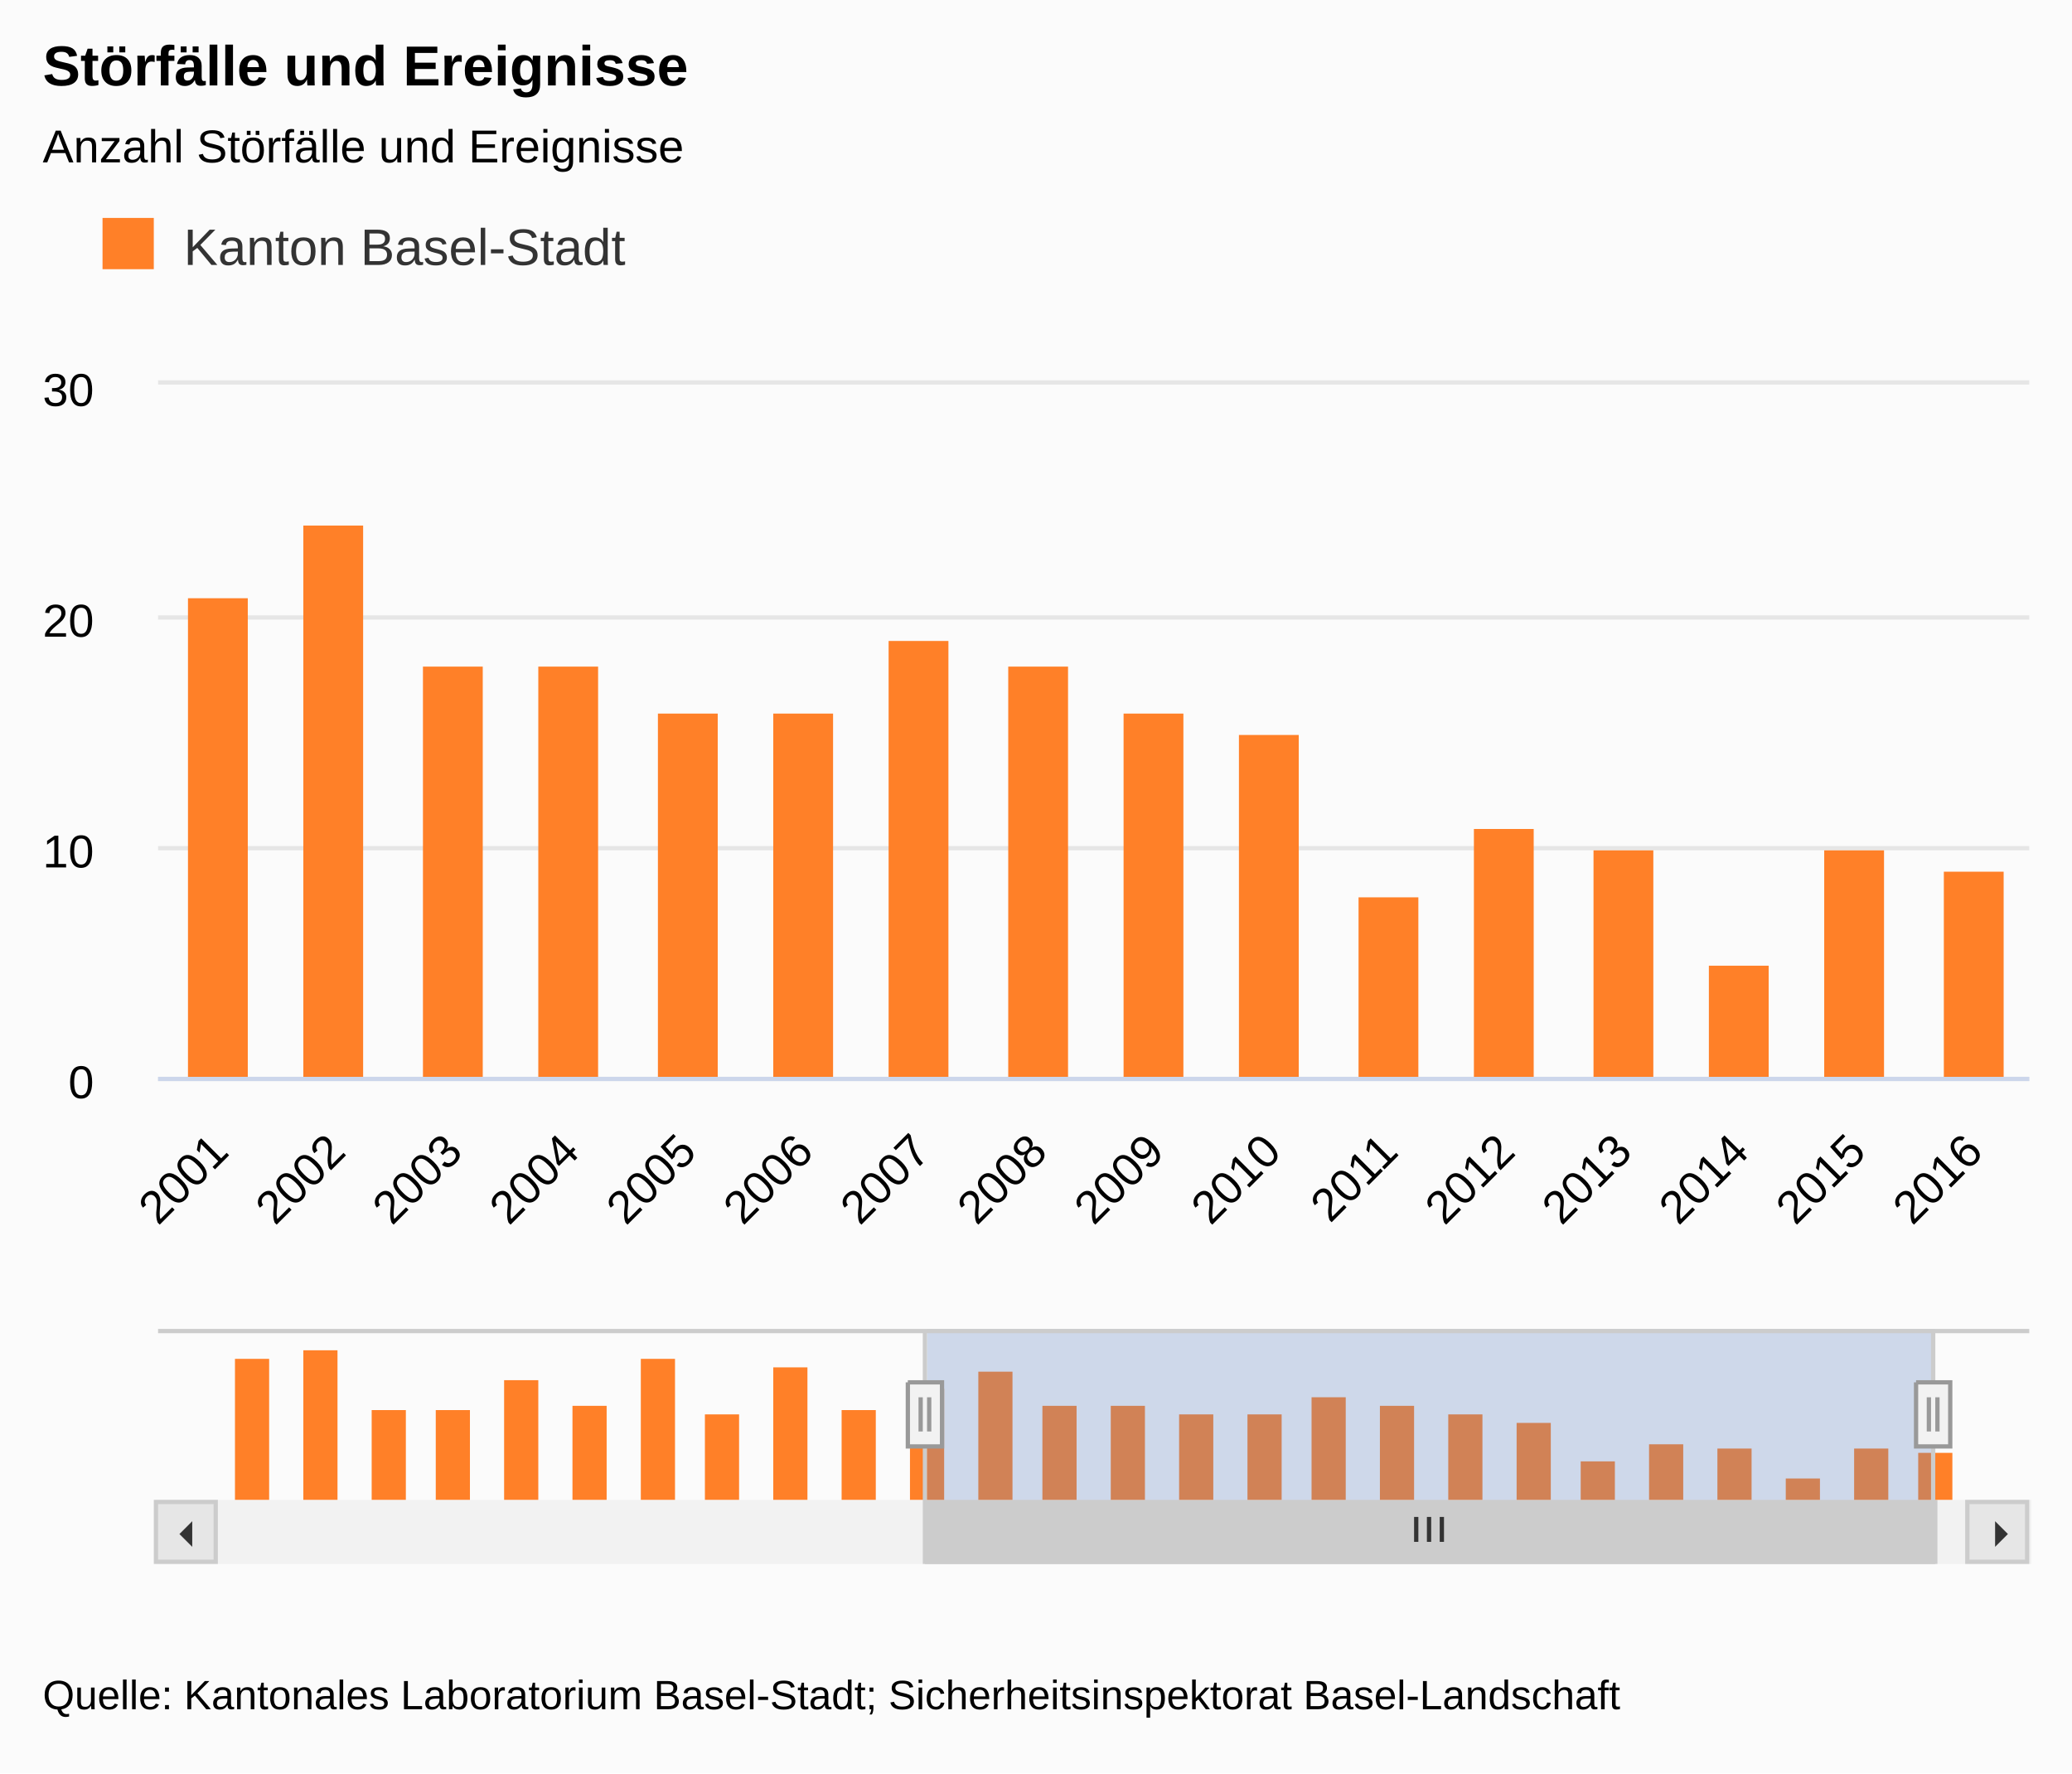
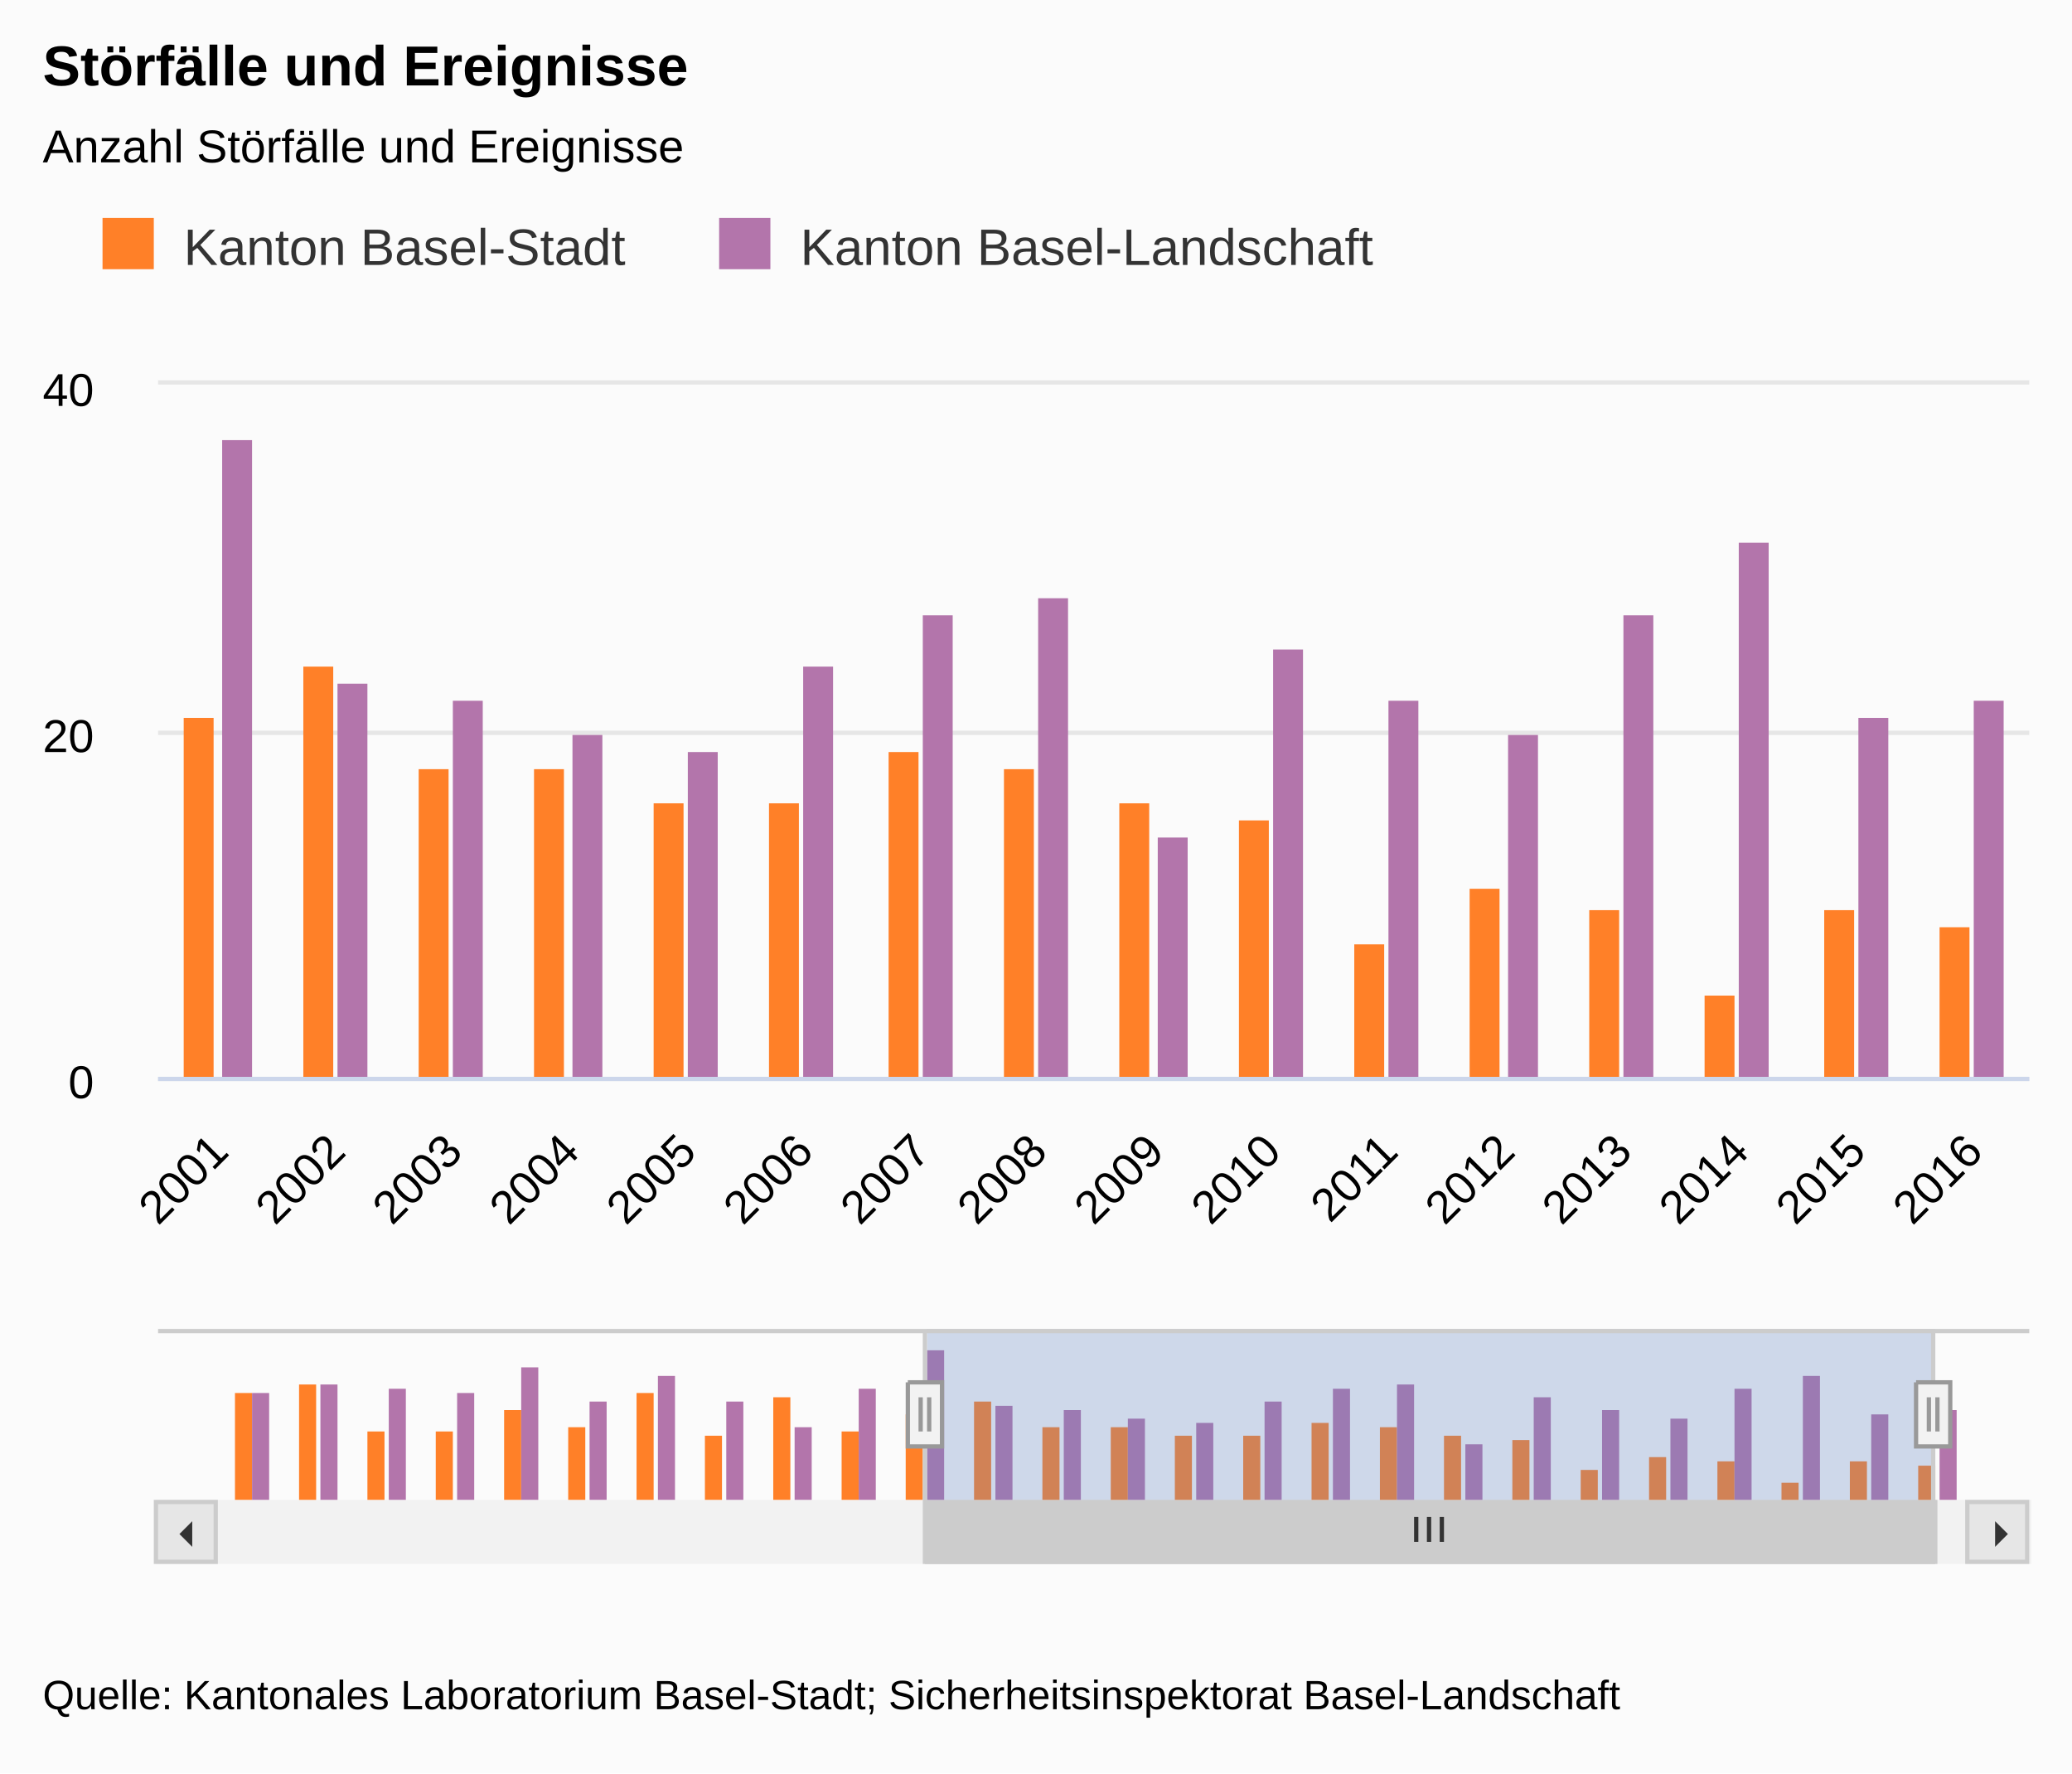
<svg xmlns="http://www.w3.org/2000/svg" class="highcharts-root" viewBox="0 0 485 415" font-family="Arial" font-size="12">
  <defs>
    <clipPath id="a">
      <path fill="none" d="M0 0h438v162H0z" />
    </clipPath>
    <clipPath id="b">
      <path fill="none" d="M0 0h410v40H0z" />
    </clipPath>
  </defs>
  <rect fill="#fbfbfb" class="highcharts-background" width="485" height="415" rx="0" ry="0" />
  <path fill="none" class="highcharts-plot-background" d="M37 90h438v162H37z" />
  <text transform="translate(10 451)" class="highcharts-label" cursor="pointer">
    <tspan>&gt; Indikator-Details</tspan>
  </text>
  <g class="highcharts-grid highcharts-xaxis-grid">
    <path fill="none" class="highcharts-grid-line" d="M63.5 90v162m0-162v162m28-162v162m0-162v162m27-162v162m0-162v162m28-162v162m0-162v162m27-162v162m0-162v162m27-162v162m0-162v162m28-162v162m0-162v162m27-162v162m0-162v162m27-162v162m0-162v162m28-162v162m0-162v162m27-162v162m0-162v162m28-162v162m0-162v162m27-162v162m0-162v162m27-162v162m0-162v162m28-162v162m0-162v162m27-162v162m0-162v162" />
  </g>
  <g class="highcharts-grid highcharts-xaxis-grid highcharts-navigator-xaxis">
    <path fill="none" class="highcharts-grid-line" d="M58.5 311v40m158-40v40m157-40v40" />
  </g>
  <g class="highcharts-grid highcharts-yaxis-grid">
-     <path fill="none" stroke="#e6e6e6" class="highcharts-grid-line" d="M37 252.5h438m-438-54h438m-438-54h438m-438-55h438" />
+     <path fill="none" stroke="#e6e6e6" class="highcharts-grid-line" d="M37 252.5h438m-438-81h438m-438-82h438" />
  </g>
  <g class="highcharts-grid highcharts-yaxis-grid highcharts-navigator-yaxis">
-     <path fill="none" class="highcharts-grid-line" d="M51 351.5h410m-410-32h410" />
+     <path fill="none" class="highcharts-grid-line" d="M51 351.5h410" />
  </g>
  <path fill="none" class="highcharts-plot-border" d="M37 90h438v162H37z" />
  <g class="highcharts-axis highcharts-xaxis">
    <path fill="none" class="highcharts-axis-line" stroke="#ccd6eb" d="M37 252.5h438" />
  </g>
  <g class="highcharts-axis highcharts-xaxis highcharts-navigator-xaxis">
    <path fill="none" class="highcharts-axis-line" d="M51 351h410" />
  </g>
  <g class="highcharts-axis highcharts-yaxis">
    <path fill="none" class="highcharts-axis-line" d="M37 90v162" />
  </g>
  <g class="highcharts-axis highcharts-yaxis">
    <path fill="none" class="highcharts-axis-line" d="M475 90v162" />
  </g>
  <g class="highcharts-axis highcharts-yaxis highcharts-navigator-yaxis">
    <path fill="none" class="highcharts-axis-line" d="M37 311v40" />
  </g>
  <g class="highcharts-scrollbar" transform="translate(37 352)">
    <rect fill="#f2f2f2" class="highcharts-scrollbar-track" rx="0" ry="0" height="14" width="438" stroke="#f2f2f2" y="-.5" />
    <g transform="translate(180 -.5)">
      <rect fill="#ccc" class="highcharts-scrollbar-thumb" height="14" width="236" rx="0" ry="0" stroke="#ccc" />
      <path fill="none" d="M114.5 3.5v5.833m3-5.833v5.833m3-5.833v5.833" class="highcharts-scrollbar-rifles" stroke="#333" />
    </g>
    <rect fill="#e6e6e6" class="highcharts-scrollbar-button" stroke="#ccc" x="-.5" y="-.5" width="14" height="14" rx="0" ry="0" />
    <path fill="#333" d="M8 4v6L5 7" class="highcharts-scrollbar-arrow" />
    <g transform="translate(424)">
      <rect fill="#e6e6e6" class="highcharts-scrollbar-button" stroke="#ccc" x="-.5" y="-.5" width="14" height="14" rx="0" ry="0" />
      <path fill="#333" d="M6 4v6l3-3" class="highcharts-scrollbar-arrow" />
    </g>
  </g>
  <g class="highcharts-series-group">
    <g class="highcharts-series highcharts-series-0 highcharts-column-series highcharts-color-undefined highcharts-tracker" transform="translate(37 90)" clip-path="url(#a)">
-       <path fill="#FF8028" class="highcharts-point" d="M-267 23h14v140h-14zm28-11h14v151h-14zm27 59h14v92h-14zm27 0h14v92h-14zm28-27h14v119h-14zm27 22h14v97h-14zm28-43h14v140h-14zm27 54h14v86h-14zm27-49h14v135h-14zm28 43h14v92h-14zM7 50h14v113H7zm27-17h14v130H34zm28 33h14v97H62zm27 0h14v97H89zm28 11h14v86h-14zm27 0h14v86h-14zm27-17h14v103h-14zm28 6h14v97h-14zm27 11h14v86h-14zm27 5h14v81h-14zm28 38h14v43h-14zm27-16h14v59h-14zm28 5h14v54h-14zm27 27h14v27h-14zm27-27h14v54h-14zm28 5h14v49h-14z" />
+       <path fill="#FF8028" class="highcharts-point" d="M-267 58h7v105h-7zm27-8h7v113h-7zm27 44h7v69h-7zm28 0h7v69h-7zm27-20h7v89h-7zm27 16h7v73h-7zm28-32h7v105h-7zm27 40h7v65h-7zm28-36h7v101h-7zm27 32h7v69h-7zM6 78h7v85H6zm28-12h7v97h-7zm27 24h7v73h-7zm27 0h7v73h-7zm28 8h7v65h-7zm27 0h7v65h-7zm28-12h7v77h-7zm27 4h7v73h-7zm27 8h7v65h-7zm28 4h7v61h-7zm27 29h7v32h-7zm27-13h7v45h-7zm28 5h7v40h-7zm27 20h7v20h-7zm28-20h7v40h-7zm27 4h7v36h-7z" />
    </g>
-     <g class="highcharts-series highcharts-series-1 highcharts-column-series highcharts-color-undefined" transform="translate(51 311)" clip-path="url(#b)">
-       <path fill="#FF8028" class="highcharts-point" d="M4 7h8v34H4zm16-2h8v36h-8zm16 14h8v22h-8zm15 0h8v22h-8zm16-7h8v29h-8zm16 6h8v23h-8zM99 7h8v34h-8zm15 13h8v21h-8zm16-11h8v32h-8zm16 10h8v22h-8zm16-5h8v27h-8zm16-4h8v31h-8zm15 8h8v23h-8zm16 0h8v23h-8zm16 2h8v21h-8zm16 0h8v21h-8zm15-4h8v25h-8zm16 2h8v23h-8zm16 2h8v21h-8zm16 2h8v19h-8zm15 9h8v10h-8zm16-4h8v14h-8zm16 1h8v13h-8zm16 7h8v6h-8zm16-7h8v13h-8zm15 1h8v12h-8z" />
+     <g class="highcharts-series highcharts-series-1 highcharts-column-series highcharts-color-undefined highcharts-tracker" transform="translate(37 90)" clip-path="url(#a)">
+       <path fill="#B375AB" class="highcharts-point" d="M-259 58h7v105h-7zm27-8h7v113h-7zm28 4h7v109h-7zm27 4h7v105h-7zm27-29h7v134h-7zm28 37h7v97h-7zm27-29h7v126h-7zm27 29h7v97h-7zm28 24h7v73h-7zm27-36h7v109h-7zm28-41h7v150h-7zm27 57h7v93h-7zm27 4h7v89h-7zm28 8h7v81h-7zm27 4h7v77h-7zm27-20h7v97h-7zm28-12h7v109h-7zm27-4h7v113h-7zm28 56h7v57h-7zm27-44h7v101h-7zm27 12h7v89h-7zm28 8h7v81h-7zm27-28h7v109h-7zm27-17h7v126h-7zm28 41h7v85h-7zm27-4h7v89h-7z" />
+     </g>
+     <g class="highcharts-series highcharts-series-2 highcharts-column-series highcharts-color-undefined" transform="translate(51 311)" clip-path="url(#b)">
+       <path fill="#FF8028" class="highcharts-point" d="M4 15h4v26H4zm15-2h4v28h-4zm16 11h4v17h-4zm16 0h4v17h-4zm16-5h4v22h-4zm15 4h4v18h-4zm16-8h4v26h-4zm16 10h4v16h-4zm16-9h4v25h-4zm16 8h4v17h-4zm15-4h4v21h-4zm16-3h4v24h-4zm16 6h4v18h-4zm16 0h4v18h-4zm15 2h4v16h-4zm16 0h4v16h-4zm16-3h4v19h-4zm16 1h4v18h-4zm15 2h4v16h-4zm16 1h4v15h-4zm16 7h4v8h-4zm16-3h4v11h-4zm16 1h4v10h-4zm15 5h4v5h-4zm16-5h4v10h-4zm16 1h4v9h-4z" />
+     </g>
+     <g class="highcharts-series highcharts-series-3 highcharts-column-series highcharts-color-undefined" transform="translate(51 311)" clip-path="url(#b)">
+       <path fill="#B375AB" class="highcharts-point" d="M8 15h4v26H8zm16-2h4v28h-4zm16 1h4v27h-4zm16 1h4v26h-4zm15-6h4v32h-4zm16 8h4v24h-4zm16-6h4v30h-4zm16 6h4v24h-4zm16 6h4v18h-4zm15-9h4v27h-4zm16-9h4v36h-4zm16 13h4v23h-4zm16 1h4v22h-4zm15 2h4v20h-4zm16 1h4v19h-4zm16-5h4v24h-4zm16-3h4v27h-4zm15-1h4v28h-4zm16 14h4v14h-4zm16-11h4v25h-4zm16 3h4v22h-4zm16 2h4v20h-4zm15-7h4v27h-4zm16-3h4v30h-4zm16 9h4v21h-4zm16-1h4v22h-4z" />
    </g>
  </g>
  <text x="10" class="highcharts-title" y="20" color="#000" font-size="1.1em" font-weight="700">
    <tspan>Störfälle und Ereignisse</tspan>
  </text>
  <text x="10" class="highcharts-subtitle" y="38" color="#000" font-size=".9em">
    <tspan>Anzahl Störfälle und Ereignisse</tspan>
  </text>
  <g class="highcharts-legend" transform="translate(10 40)">
-     <rect fill="none" class="highcharts-legend-box" rx="0" ry="0" width="148" height="38" />
+     <rect fill="none" class="highcharts-legend-box" rx="0" ry="0" width="323" height="38" />
    <g class="highcharts-legend-item highcharts-column-series highcharts-color-undefined highcharts-series-0">
      <text x="21" y="15" color="#333" font-size="1em" font-weight="400" cursor="pointer" fill="#333" transform="translate(12 7)">
        <tspan>Kanton Basel-Stadt</tspan>
      </text>
      <path fill="#FF8028" class="highcharts-point" d="M14 11h12v12H14z" />
+     </g>
+     <g class="highcharts-legend-item highcharts-column-series highcharts-color-undefined highcharts-series-1">
+       <text x="21" y="15" color="#333" font-size="1em" font-weight="400" cursor="pointer" fill="#333" transform="translate(156.328 7)">
+         <tspan>Kanton Basel-Landschaft</tspan>
+       </text>
+       <path fill="#B375AB" class="highcharts-point" d="M158.328 11h12v12h-12z" />
    </g>
  </g>
  <g class="highcharts-axis-labels highcharts-xaxis-labels" text-anchor="end" color="#000" cursor="default" font-size=".9em">
    <text x="53.987" transform="rotate(-45 53.987 270)" y="270">
      <tspan>2001</tspan>
    </text>
    <text x="81.362" transform="rotate(-45 81.362 270)" y="270">
      <tspan>2002</tspan>
    </text>
    <text x="108.737" transform="rotate(-45 108.737 270)" y="270">
      <tspan>2003</tspan>
    </text>
    <text x="136.112" transform="rotate(-45 136.112 270)" y="270">
      <tspan>2004</tspan>
    </text>
    <text x="163.487" transform="rotate(-45 163.487 270)" y="270">
      <tspan>2005</tspan>
    </text>
    <text x="190.862" transform="rotate(-45 190.862 270)" y="270">
      <tspan>2006</tspan>
    </text>
    <text x="218.237" transform="rotate(-45 218.237 270)" y="270">
      <tspan>2007</tspan>
    </text>
    <text x="245.612" transform="rotate(-45 245.612 270)" y="270">
      <tspan>2008</tspan>
    </text>
    <text x="272.987" transform="rotate(-45 272.987 270)" y="270">
      <tspan>2009</tspan>
    </text>
    <text x="300.362" transform="rotate(-45 300.362 270)" y="270">
      <tspan>2010</tspan>
    </text>
    <text x="327.737" transform="rotate(-45 327.737 270)" y="270">
      <tspan>2011</tspan>
    </text>
    <text x="355.112" transform="rotate(-45 355.112 270)" y="270">
      <tspan>2012</tspan>
    </text>
    <text x="382.487" transform="rotate(-45 382.487 270)" y="270">
      <tspan>2013</tspan>
    </text>
    <text x="409.862" transform="rotate(-45 409.862 270)" y="270">
      <tspan>2014</tspan>
    </text>
    <text x="437.237" transform="rotate(-45 437.237 270)" y="270">
      <tspan>2015</tspan>
    </text>
    <text x="464.612" transform="rotate(-45 464.612 270)" y="270">
      <tspan>2016</tspan>
    </text>
  </g>
  <g class="highcharts-axis-labels highcharts-yaxis-labels" text-anchor="end" color="#000" cursor="default" font-size=".9em">
    <text x="22" y="257">
      <tspan>0</tspan>
    </text>
-     <text x="22" y="203">
-       <tspan>10</tspan>
-     </text>
-     <text x="22" y="149">
+     <text x="22" y="176">
      <tspan>20</tspan>
    </text>
    <text x="22" y="95">
-       <tspan>30</tspan>
+       <tspan>40</tspan>
    </text>
  </g>
  <g class="highcharts-navigator">
    <path fill="transparent" class="highcharts-navigator-mask-outside" d="M51 311h166v40H51z" />
    <path fill="rgba(102,133,194,0.3)" class="highcharts-navigator-mask-inside" cursor="ew-resize" d="M217 311h236v40H217z" />
    <path fill="transparent" class="highcharts-navigator-mask-outside" d="M453 311h8v40h-8z" />
    <path fill="none" class="highcharts-navigator-outline" stroke="#ccc" d="M37 311.5h179.5v54h236v-54H475m-259 0h237" />
    <path fill="#f2f2f2" d="M448.5 323.5h8v15h-8v-15m3 3.5v8m2-8v8" class="highcharts-navigator-handle highcharts-navigator-handle-right" stroke="#999" cursor="ew-resize" />
    <path fill="#f2f2f2" d="M212.5 323.5h8v15h-8v-15m3 3.5v8m2-8v8" class="highcharts-navigator-handle highcharts-navigator-handle-left" stroke="#999" cursor="ew-resize" />
  </g>
  <text x="10" class="highcharts-credits" y="400" cursor="default" color="#000" font-size=".8em">
    <tspan>Quelle: Kantonales Laboratorium Basel-Stadt; Sicherheitsinspektorat Basel-Landschaft</tspan>
  </text>
</svg>
